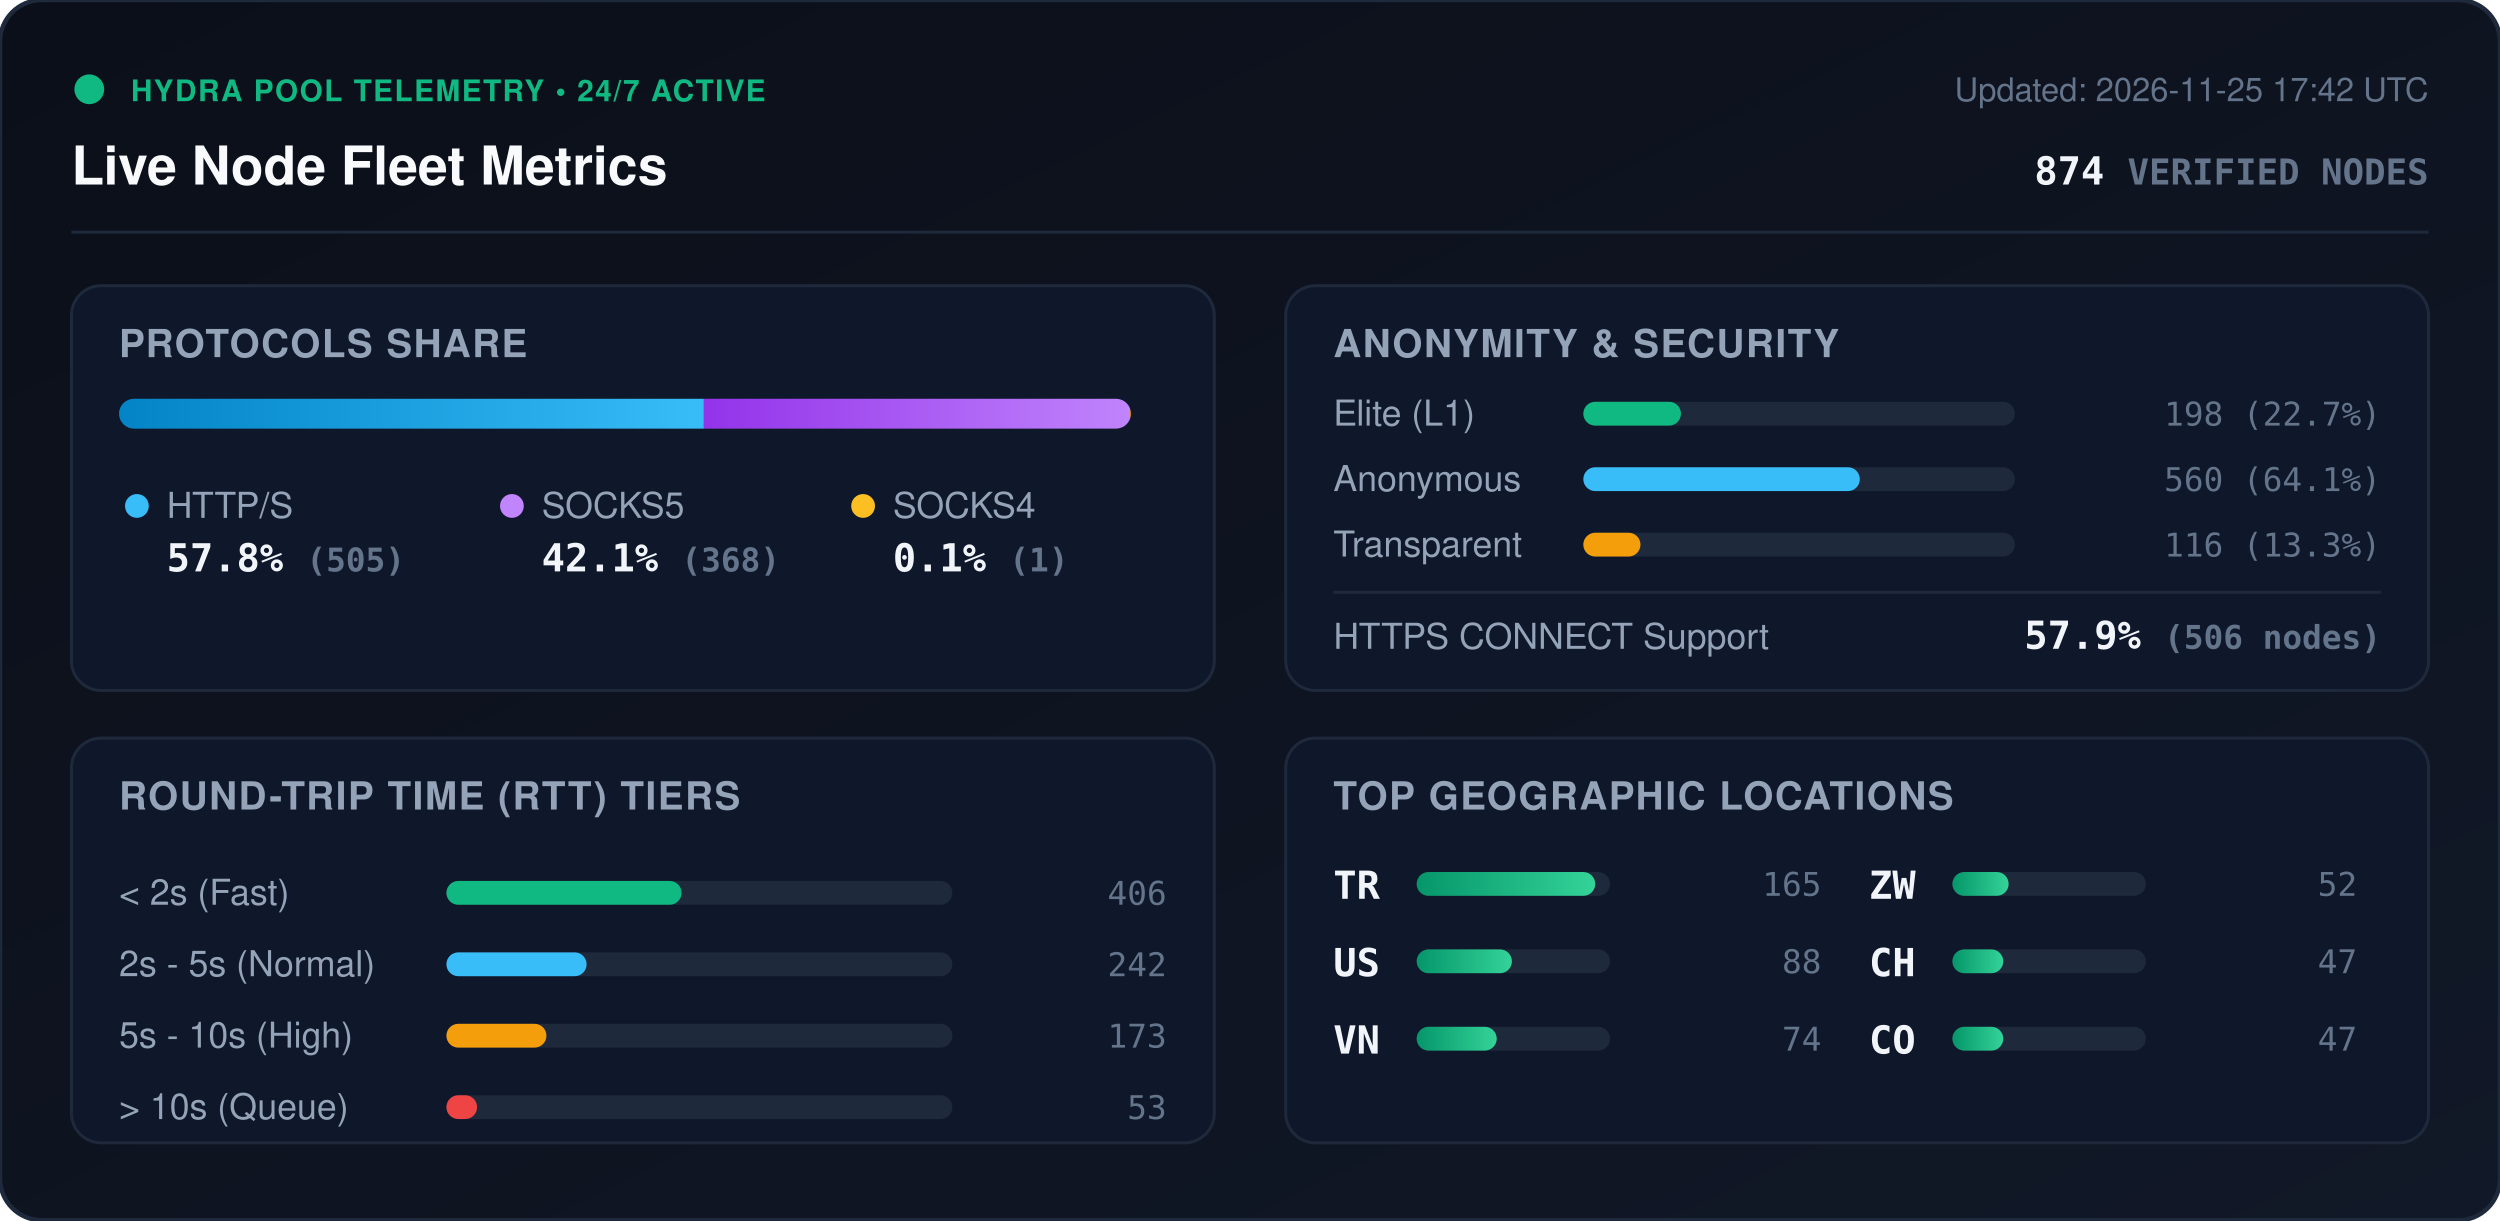
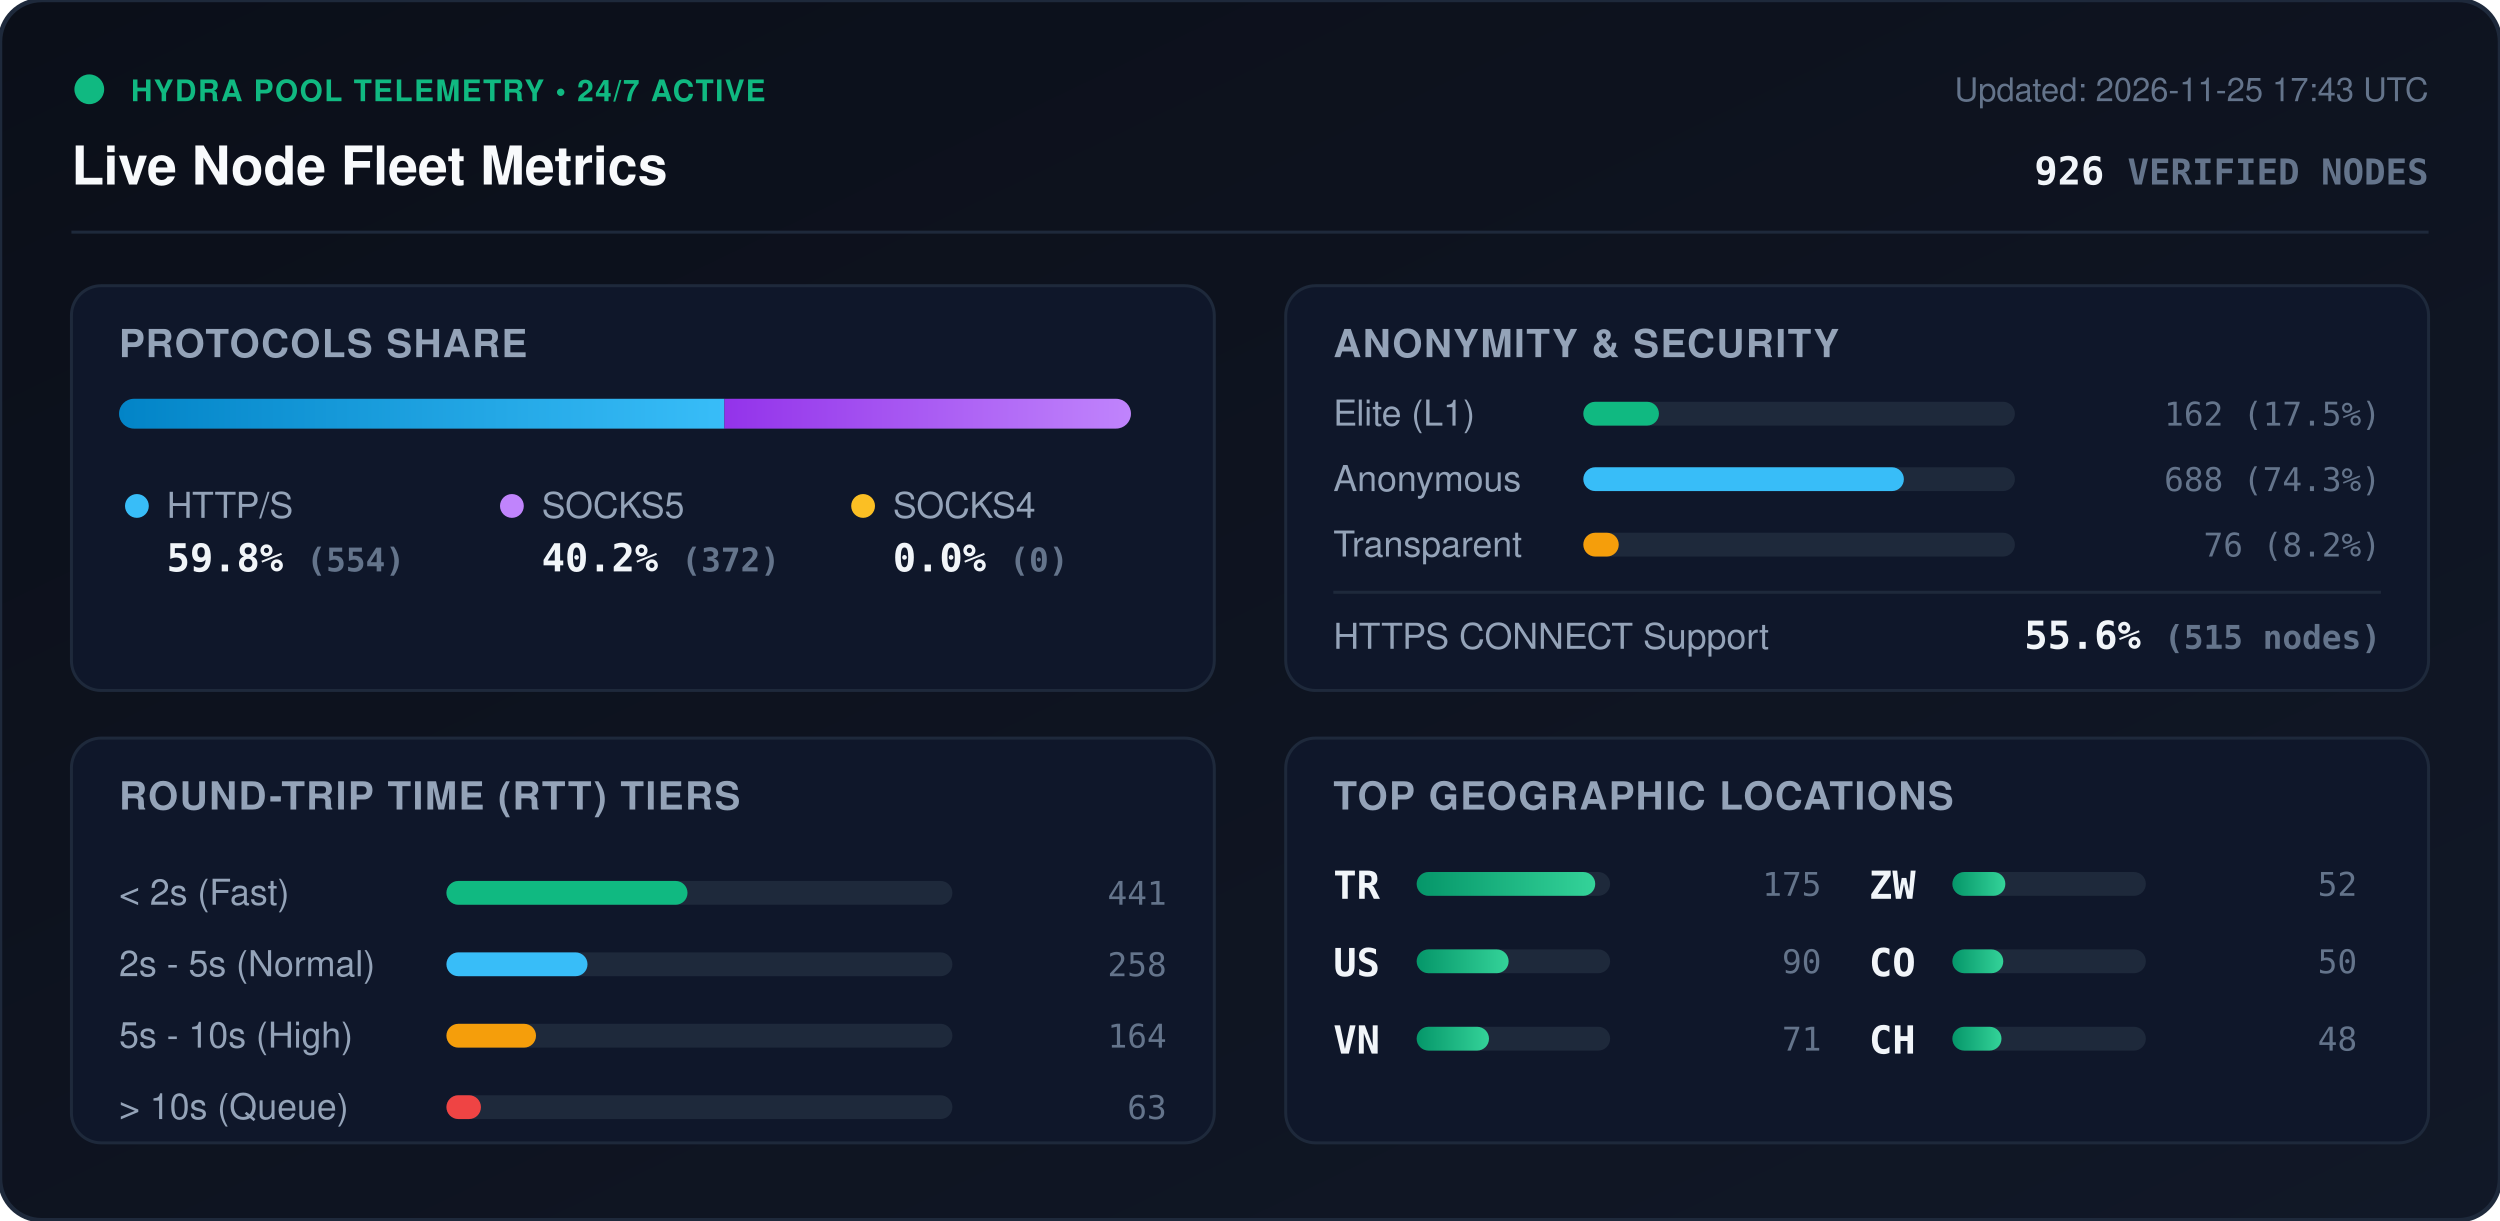
<svg xmlns="http://www.w3.org/2000/svg" viewBox="0 0 840 410" width="840" height="410" style="max-width: 100%; height: auto;">
  <defs>
    <linearGradient id="bg" x1="0%" y1="0%" x2="100%" y2="100%">
      <stop offset="0%" stop-color="#0b0f19" />
      <stop offset="100%" stop-color="#111827" />
    </linearGradient>
    <linearGradient id="bar-http" x1="0%" y1="0%" x2="100%" y2="0%">
      <stop offset="0%" stop-color="#0284c7" />
      <stop offset="100%" stop-color="#38bdf8" />
    </linearGradient>
    <linearGradient id="bar-socks5" x1="0%" y1="0%" x2="100%" y2="0%">
      <stop offset="0%" stop-color="#9333ea" />
      <stop offset="100%" stop-color="#c084fc" />
    </linearGradient>
    <linearGradient id="bar-socks4" x1="0%" y1="0%" x2="100%" y2="0%">
      <stop offset="0%" stop-color="#d97706" />
      <stop offset="100%" stop-color="#fbbf24" />
    </linearGradient>
    <linearGradient id="bar-green" x1="0%" y1="0%" x2="100%" y2="0%">
      <stop offset="0%" stop-color="#059669" />
      <stop offset="100%" stop-color="#34d399" />
    </linearGradient>
    <clipPath id="prog-track-clip">
      <rect width="340.0" height="10" rx="5" />
    </clipPath>
    <style>
      .title { font: 700 18px -apple-system, BlinkMacSystemFont, 'Segoe UI', Helvetica, Arial, sans-serif; fill: #f8fafc; }
      .sub { font: 500 11px -apple-system, BlinkMacSystemFont, 'Segoe UI', Helvetica, Arial, sans-serif; fill: #64748b; }
      .section-hdr { font: 600 13px -apple-system, BlinkMacSystemFont, 'Segoe UI', Helvetica, Arial, sans-serif; fill: #94a3b8; letter-spacing: 0.5px; }
      .metric-val { font: 700 13px -apple-system, BlinkMacSystemFont, 'Segoe UI', Helvetica, Arial, sans-serif; fill: #f1f5f9; }
      .metric-lbl { font: 500 12px -apple-system, BlinkMacSystemFont, 'Segoe UI', Helvetica, Arial, sans-serif; fill: #94a3b8; }
      .badge-txt { font: 700 10px -apple-system, BlinkMacSystemFont, 'Segoe UI', Helvetica, Arial, sans-serif; fill: #10b981; letter-spacing: 0.5px; }
      .mono { font-family: ui-monospace, SFMono-Regular, Menlo, Monaco, Consolas, monospace; }
      .pulse { animation: beacon 2s infinite ease-in-out; }
      @keyframes beacon { 0%, 100% { opacity: 1; } 50% { opacity: 0.35; } }
    </style>
  </defs>
  <rect width="840" height="410" rx="14" fill="url(#bg)" stroke="#1e293b" stroke-width="1.5" />
  <g transform="translate(24, 24)">
    <circle cx="6" cy="6" r="5" fill="#10b981" class="pulse" />
    <text x="20" y="10" class="badge-txt">HYDRA POOL TELEMETRY • 24/7 ACTIVE</text>
    <text x="0" y="38" class="title">Live Node Fleet Metrics</text>
-     <text x="792" y="10" text-anchor="end" class="sub">Updated: 2026-11-25 17:42 UTC</text>
-     <text x="792" y="38" text-anchor="end" class="metric-val mono" fill="#38bdf8">874 <tspan font-size="12" fill="#64748b">VERIFIED NODES</tspan>
+     <text x="792" y="10" text-anchor="end" class="sub">Updated: 2026-11-25 17:43 UTC</text>
+     <text x="792" y="38" text-anchor="end" class="metric-val mono" fill="#38bdf8">926 <tspan font-size="12" fill="#64748b">VERIFIED NODES</tspan>
    </text>
  </g>
  <line x1="24" y1="78" x2="816" y2="78" stroke="#1e293b" stroke-width="1" />
  <g transform="translate(24, 96)">
    <rect width="384" height="136" rx="10" fill="#0f172a" stroke="#1e293b" />
    <text x="16" y="24" class="section-hdr">PROTOCOLS SHARE</text>
    <g transform="translate(16, 38)">
      <rect width="340.0" height="10" rx="5" fill="#1e293b" />
      <g clip-path="url(#prog-track-clip)">
-         <rect x="0" width="196.5" height="10" fill="url(#bar-http)" />
-         <rect x="196.5" width="143.2" height="10" fill="url(#bar-socks5)" />
-         <rect x="339.7" width="0.4" height="10" fill="url(#bar-socks4)" />
+         <rect x="0" width="203.4" height="10" fill="url(#bar-http)" />
+         <rect x="203.4" width="136.6" height="10" fill="url(#bar-socks5)" />
+         <rect x="340.0" width="0.0" height="10" fill="url(#bar-socks4)" />
      </g>
    </g>
    <g transform="translate(16, 68)">
      <circle cx="6" cy="6" r="4" fill="#38bdf8" />
      <text x="16" y="10" class="metric-lbl">HTTP/S</text>
-       <text x="16" y="28" class="metric-val mono">57.8% <tspan font-size="11" fill="#64748b">(505)</tspan>
+       <text x="16" y="28" class="metric-val mono">59.8% <tspan font-size="11" fill="#64748b">(554)</tspan>
      </text>
      <circle cx="132" cy="6" r="4" fill="#c084fc" />
      <text x="142" y="10" class="metric-lbl">SOCKS5</text>
-       <text x="142" y="28" class="metric-val mono">42.1% <tspan font-size="11" fill="#64748b">(368)</tspan>
+       <text x="142" y="28" class="metric-val mono">40.2% <tspan font-size="11" fill="#64748b">(372)</tspan>
      </text>
      <circle cx="250" cy="6" r="4" fill="#fbbf24" />
      <text x="260" y="10" class="metric-lbl">SOCKS4</text>
-       <text x="260" y="28" class="metric-val mono">0.1% <tspan font-size="11" fill="#64748b">(1)</tspan>
+       <text x="260" y="28" class="metric-val mono">0.0% <tspan font-size="11" fill="#64748b">(0)</tspan>
      </text>
    </g>
  </g>
  <g transform="translate(432, 96)">
    <rect width="384" height="136" rx="10" fill="#0f172a" stroke="#1e293b" />
    <text x="16" y="24" class="section-hdr">ANONYMITY &amp; SECURITY</text>
    <text x="16" y="47" class="metric-lbl">Elite (L1)</text>
    <rect x="100" y="39" width="145.0" height="8" rx="4" fill="#1e293b" />
-     <rect x="100" y="39" width="32.8" height="8" rx="4" fill="#10b981" />
-     <text x="368" y="47" text-anchor="end" class="mono sub" fill="#e2e8f0">198 (22.7%)</text>
+     <rect x="100" y="39" width="25.4" height="8" rx="4" fill="#10b981" />
+     <text x="368" y="47" text-anchor="end" class="mono sub" fill="#e2e8f0">162 (17.5%)</text>
    <text x="16" y="69" class="metric-lbl">Anonymous</text>
    <rect x="100" y="61" width="145.0" height="8" rx="4" fill="#1e293b" />
-     <rect x="100" y="61" width="92.9" height="8" rx="4" fill="#38bdf8" />
-     <text x="368" y="69" text-anchor="end" class="mono sub" fill="#e2e8f0">560 (64.1%)</text>
+     <rect x="100" y="61" width="107.7" height="8" rx="4" fill="#38bdf8" />
+     <text x="368" y="69" text-anchor="end" class="mono sub" fill="#e2e8f0">688 (74.3%)</text>
    <text x="16" y="91" class="metric-lbl">Transparent</text>
    <rect x="100" y="83" width="145.0" height="8" rx="4" fill="#1e293b" />
-     <rect x="100" y="83" width="19.2" height="8" rx="4" fill="#f59e0b" />
-     <text x="368" y="91" text-anchor="end" class="mono sub" fill="#e2e8f0">116 (13.3%)</text>
+     <rect x="100" y="83" width="11.9" height="8" rx="4" fill="#f59e0b" />
+     <text x="368" y="91" text-anchor="end" class="mono sub" fill="#e2e8f0">76 (8.2%)</text>
    <line x1="16" y1="103" x2="368" y2="103" stroke="#1e293b" stroke-width="1" />
    <text x="16" y="122" class="metric-lbl">HTTPS CONNECT Support</text>
-     <text x="368" y="122" text-anchor="end" class="metric-val mono" fill="#34d399">57.9% <tspan font-size="11" fill="#64748b">(506 nodes)</tspan>
+     <text x="368" y="122" text-anchor="end" class="metric-val mono" fill="#34d399">55.6% <tspan font-size="11" fill="#64748b">(515 nodes)</tspan>
    </text>
  </g>
  <g transform="translate(24, 248)">
    <rect width="384" height="136" rx="10" fill="#0f172a" stroke="#1e293b" />
    <text x="16" y="24" class="section-hdr">ROUND-TRIP TIME (RTT) TIERS</text>
    <g transform="translate(16, 42)">
      <text x="0" y="14" class="metric-lbl">&lt; 2s (Fast)</text>
      <rect x="110" y="6" width="170" height="8" rx="4" fill="#1e293b" />
-       <rect x="110" y="6" width="79.0" height="8" rx="4" fill="#10b981" />
-       <text x="352" y="14" text-anchor="end" class="mono sub">406</text>
+       <rect x="110" y="6" width="81.0" height="8" rx="4" fill="#10b981" />
+       <text x="352" y="14" text-anchor="end" class="mono sub">441</text>
      <text x="0" y="38" class="metric-lbl">2s - 5s (Normal)</text>
      <rect x="110" y="30" width="170" height="8" rx="4" fill="#1e293b" />
-       <rect x="110" y="30" width="47.1" height="8" rx="4" fill="#38bdf8" />
-       <text x="352" y="38" text-anchor="end" class="mono sub">242</text>
+       <rect x="110" y="30" width="47.4" height="8" rx="4" fill="#38bdf8" />
+       <text x="352" y="38" text-anchor="end" class="mono sub">258</text>
      <text x="0" y="62" class="metric-lbl">5s - 10s (High)</text>
      <rect x="110" y="54" width="170" height="8" rx="4" fill="#1e293b" />
-       <rect x="110" y="54" width="33.6" height="8" rx="4" fill="#f59e0b" />
-       <text x="352" y="62" text-anchor="end" class="mono sub">173</text>
+       <rect x="110" y="54" width="30.1" height="8" rx="4" fill="#f59e0b" />
+       <text x="352" y="62" text-anchor="end" class="mono sub">164</text>
      <text x="0" y="86" class="metric-lbl">&gt; 10s (Queue)</text>
      <rect x="110" y="78" width="170" height="8" rx="4" fill="#1e293b" />
-       <rect x="110" y="78" width="10.3" height="8" rx="4" fill="#ef4444" />
-       <text x="352" y="86" text-anchor="end" class="mono sub">53</text>
+       <rect x="110" y="78" width="11.6" height="8" rx="4" fill="#ef4444" />
+       <text x="352" y="86" text-anchor="end" class="mono sub">63</text>
    </g>
  </g>
  <g transform="translate(432, 248)">
    <rect width="384" height="136" rx="10" fill="#0f172a" stroke="#1e293b" />
    <text x="16" y="24" class="section-hdr">TOP GEOGRAPHIC LOCATIONS</text>
    <g transform="translate(16, 42)">
      <g transform="translate(0, 0)">
        <text x="0" y="12" class="mono metric-val" font-size="12">TR</text>
        <rect x="28" y="3" width="65" height="8" rx="4" fill="#1e293b" />
        <rect x="28" y="3" width="60.0" height="8" rx="4" fill="url(#bar-green)" />
-         <text x="164" y="11" text-anchor="end" class="mono sub">165</text>
+         <text x="164" y="11" text-anchor="end" class="mono sub">175</text>
      </g>
      <g transform="translate(0, 26)">
        <text x="0" y="12" class="mono metric-val" font-size="12">US</text>
        <rect x="28" y="3" width="65" height="8" rx="4" fill="#1e293b" />
-         <rect x="28" y="3" width="32.0" height="8" rx="4" fill="url(#bar-green)" />
-         <text x="164" y="11" text-anchor="end" class="mono sub">88</text>
+         <rect x="28" y="3" width="30.9" height="8" rx="4" fill="url(#bar-green)" />
+         <text x="164" y="11" text-anchor="end" class="mono sub">90</text>
      </g>
      <g transform="translate(0, 52)">
        <text x="0" y="12" class="mono metric-val" font-size="12">VN</text>
        <rect x="28" y="3" width="65" height="8" rx="4" fill="#1e293b" />
-         <rect x="28" y="3" width="26.9" height="8" rx="4" fill="url(#bar-green)" />
-         <text x="164" y="11" text-anchor="end" class="mono sub">74</text>
+         <rect x="28" y="3" width="24.3" height="8" rx="4" fill="url(#bar-green)" />
+         <text x="164" y="11" text-anchor="end" class="mono sub">71</text>
      </g>
      <g transform="translate(180, 0)">
        <text x="0" y="12" class="mono metric-val" font-size="12">ZW</text>
        <rect x="28" y="3" width="65" height="8" rx="4" fill="#1e293b" />
-         <rect x="28" y="3" width="18.9" height="8" rx="4" fill="url(#bar-green)" />
+         <rect x="28" y="3" width="17.8" height="8" rx="4" fill="url(#bar-green)" />
        <text x="164" y="11" text-anchor="end" class="mono sub">52</text>
      </g>
      <g transform="translate(180, 26)">
-         <text x="0" y="12" class="mono metric-val" font-size="12">CH</text>
-         <rect x="28" y="3" width="65" height="8" rx="4" fill="#1e293b" />
-         <rect x="28" y="3" width="17.1" height="8" rx="4" fill="url(#bar-green)" />
-         <text x="164" y="11" text-anchor="end" class="mono sub">47</text>
-       </g>
-       <g transform="translate(180, 52)">
        <text x="0" y="12" class="mono metric-val" font-size="12">CO</text>
        <rect x="28" y="3" width="65" height="8" rx="4" fill="#1e293b" />
        <rect x="28" y="3" width="17.1" height="8" rx="4" fill="url(#bar-green)" />
-         <text x="164" y="11" text-anchor="end" class="mono sub">47</text>
+         <text x="164" y="11" text-anchor="end" class="mono sub">50</text>
+       </g>
+       <g transform="translate(180, 52)">
+         <text x="0" y="12" class="mono metric-val" font-size="12">CH</text>
+         <rect x="28" y="3" width="65" height="8" rx="4" fill="#1e293b" />
+         <rect x="28" y="3" width="16.5" height="8" rx="4" fill="url(#bar-green)" />
+         <text x="164" y="11" text-anchor="end" class="mono sub">48</text>
      </g>
    </g>
  </g>
</svg>
